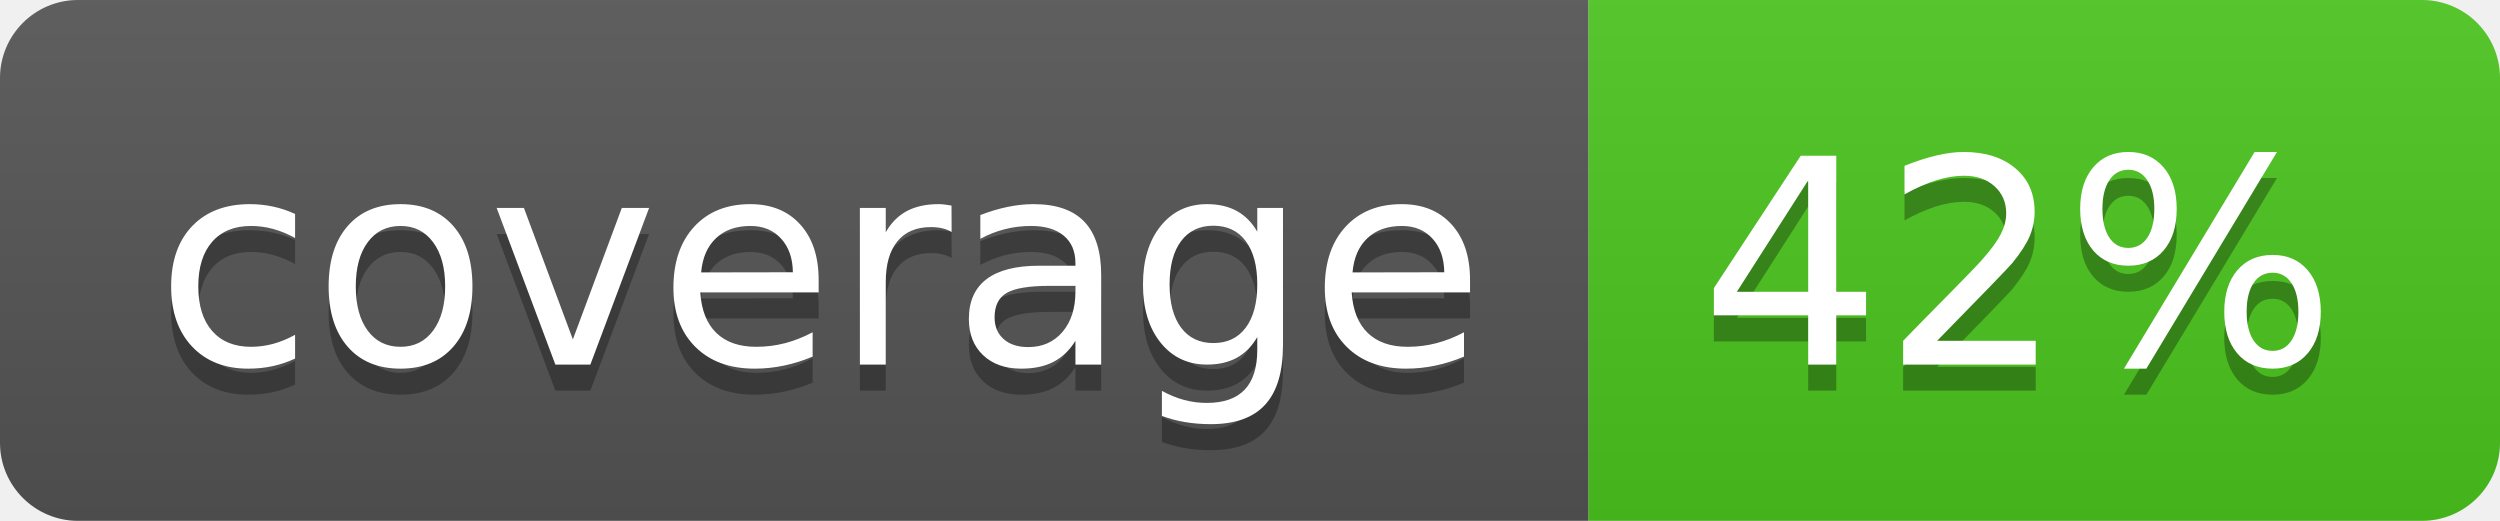
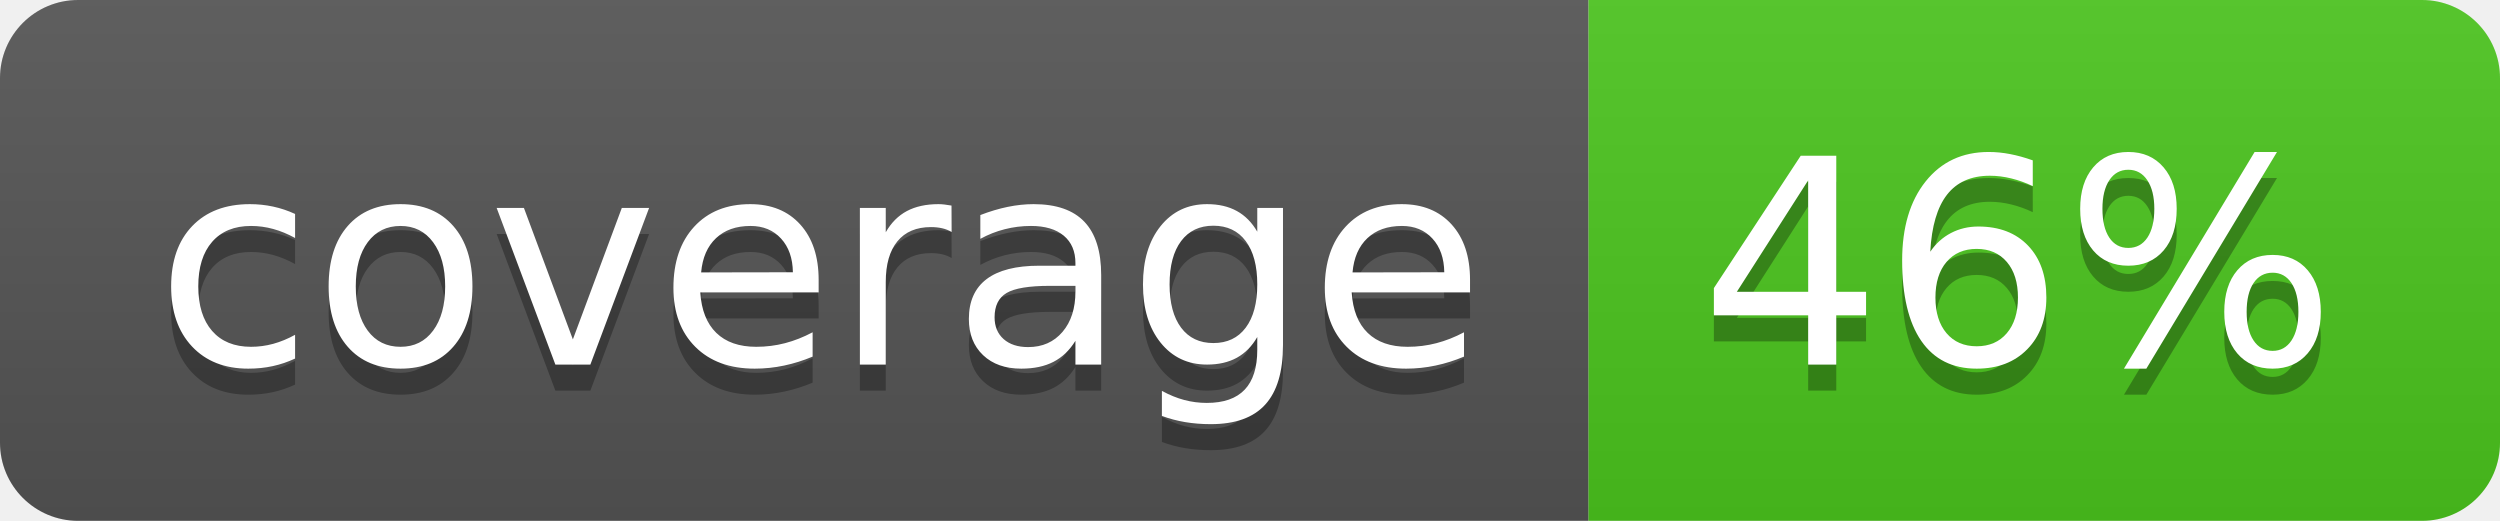
<svg xmlns="http://www.w3.org/2000/svg" width="96" height="20">
  <linearGradient id="b" x2="0" y2="100%">
    <stop offset="0" stop-color="#bbb" stop-opacity=".1" />
    <stop offset="1" stop-opacity=".1" />
  </linearGradient>
  <clipPath id="a">
    <rect width="96" height="20" rx="3" fill="#fff" />
  </clipPath>
  <g clip-path="url(#a)">
    <path fill="#555" d="M0 0h61v20H0z" />
    <path fill="#4CC61E" d="M61 0h35v20H61z" />
    <path fill="url(#b)" d="M0 0h96v20H0z" />
  </g>
  <g fill="#fff" text-anchor="middle" font-family="DejaVu Sans,Verdana,Geneva,sans-serif" font-size="110">
    <text x="315" y="150" fill="#010101" fill-opacity=".3" transform="scale(.1)" textLength="510">coverage</text>
    <text x="315" y="140" transform="scale(.1)" textLength="510">coverage</text>
-     <text x="775" y="150" fill="#010101" fill-opacity=".3" transform="scale(.1)" textLength="250">42%</text>
-     <text x="775" y="140" transform="scale(.1)" textLength="250">42%</text>
+     <text x="775" y="150" fill="#010101" fill-opacity=".3" transform="scale(.1)" textLength="250">46%</text>
+     <text x="775" y="140" transform="scale(.1)" textLength="250">46%</text>
  </g>
</svg>
